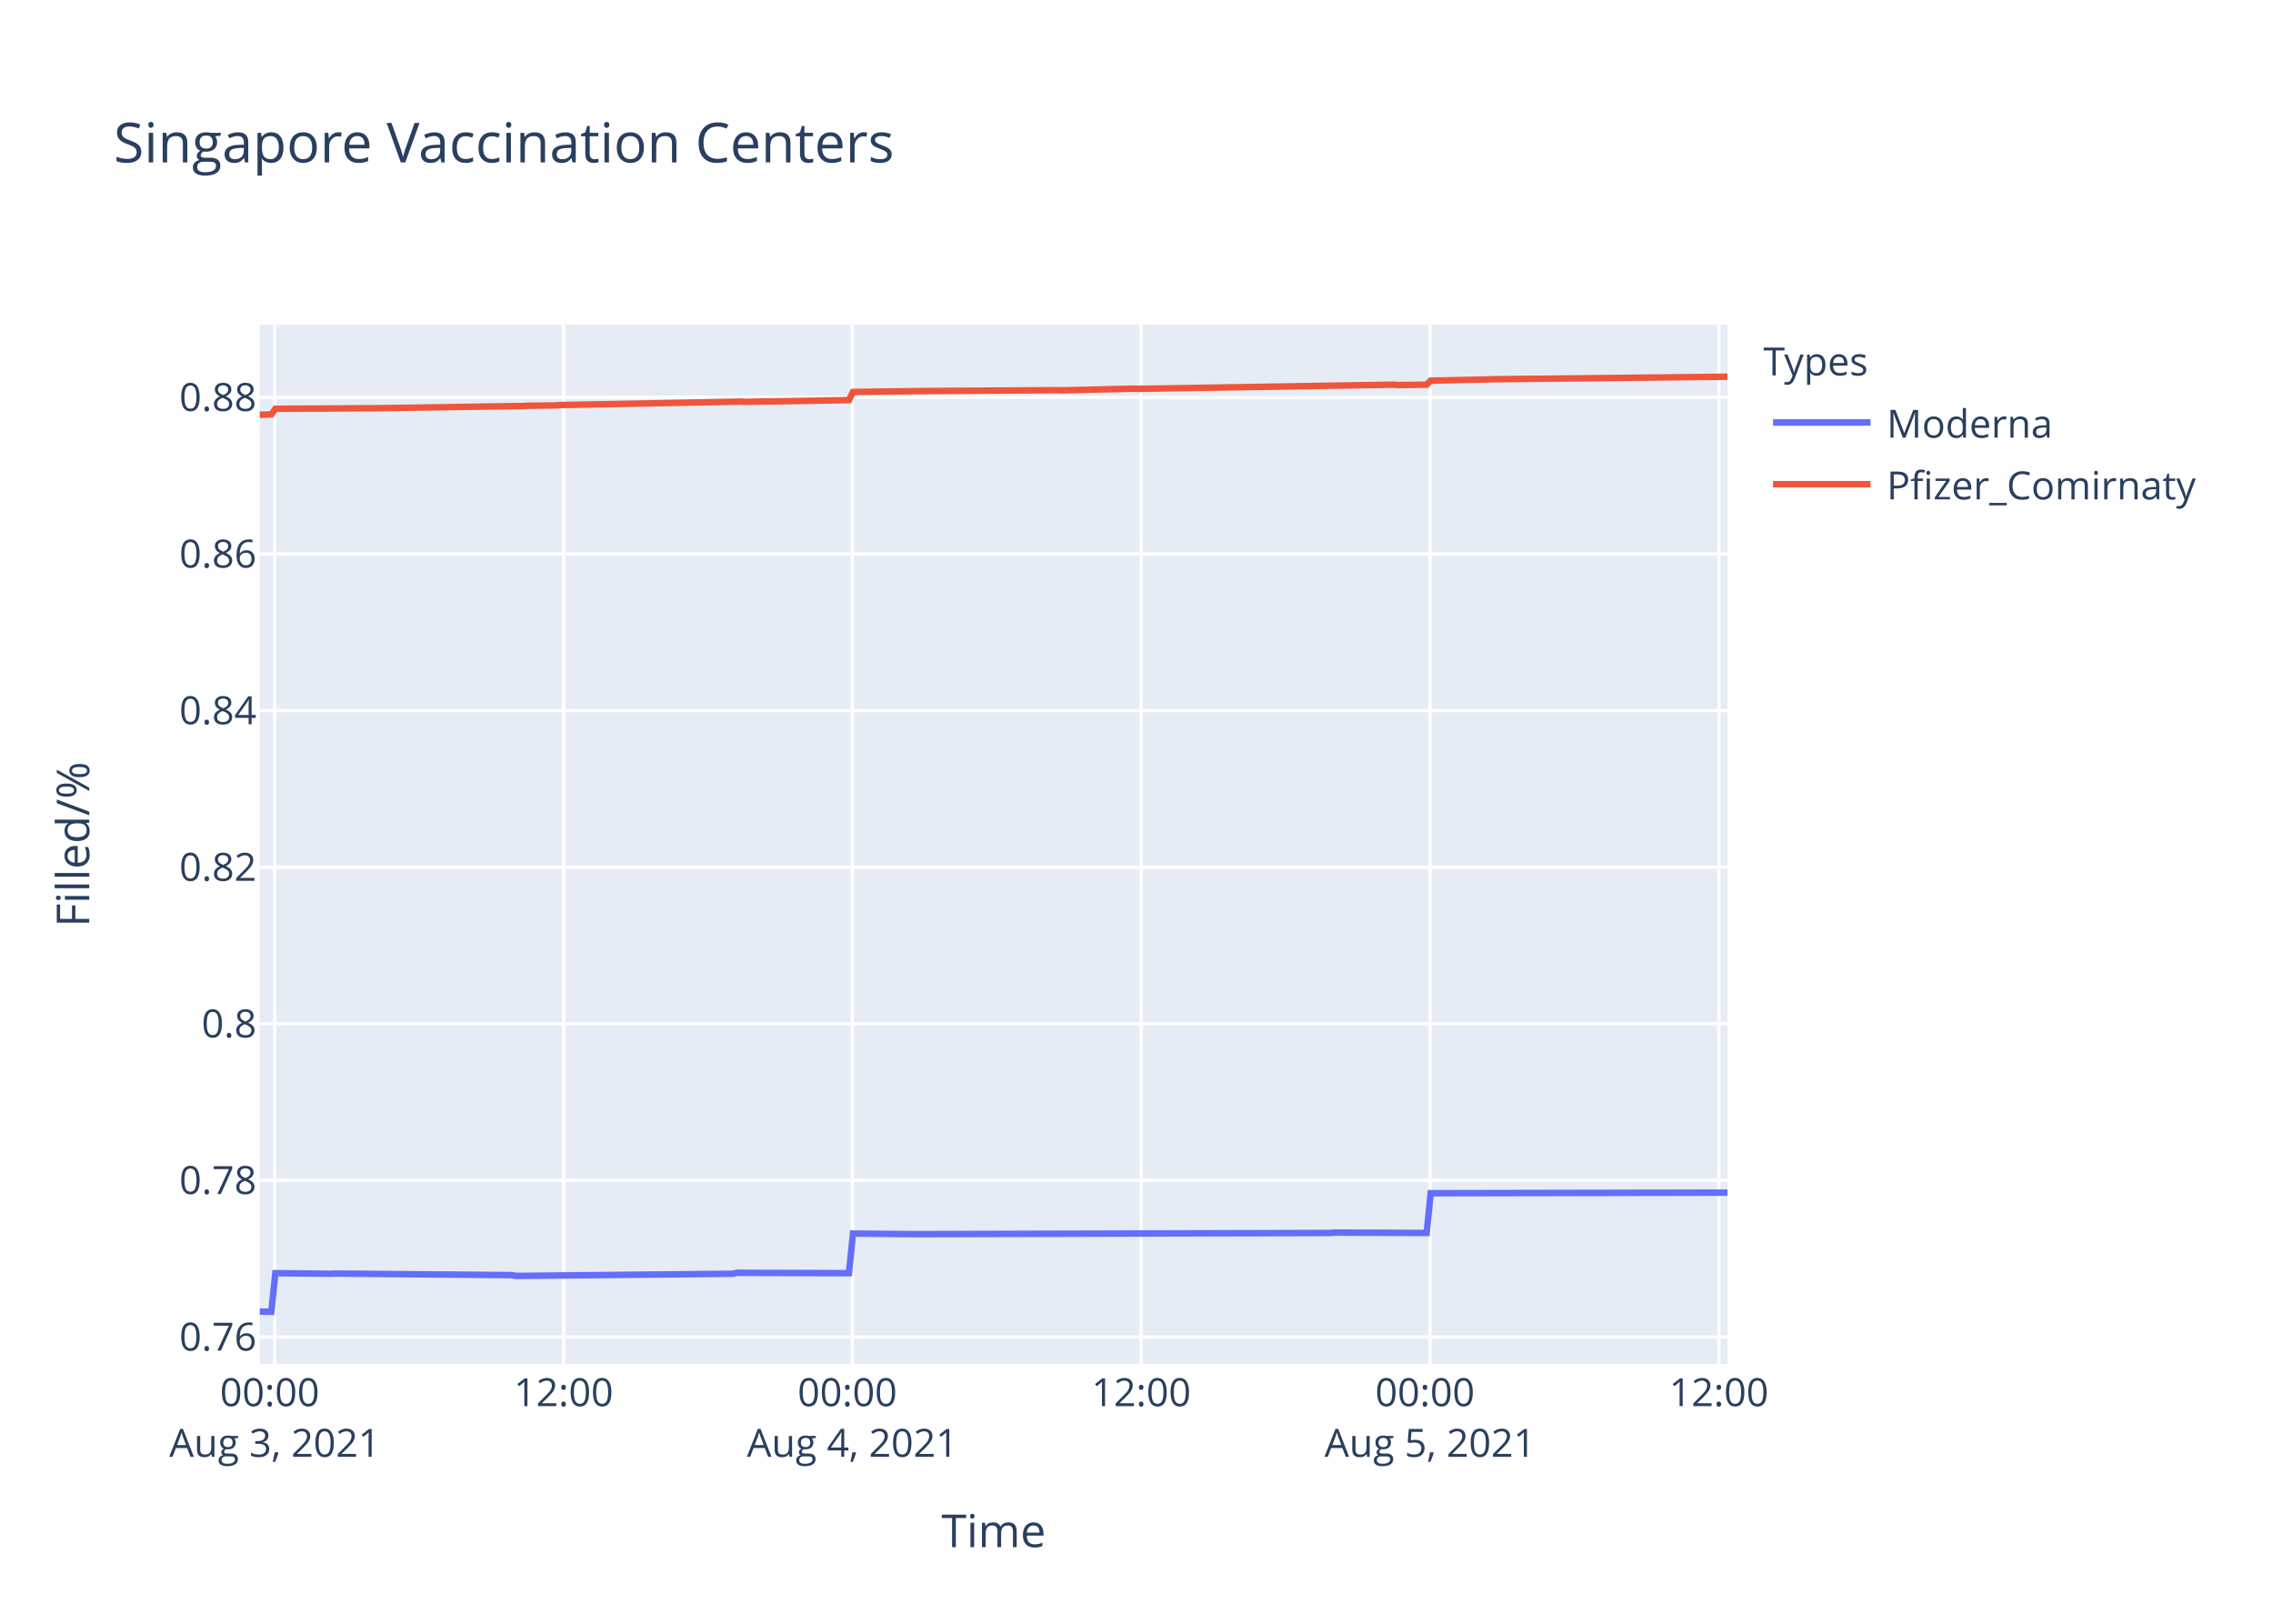
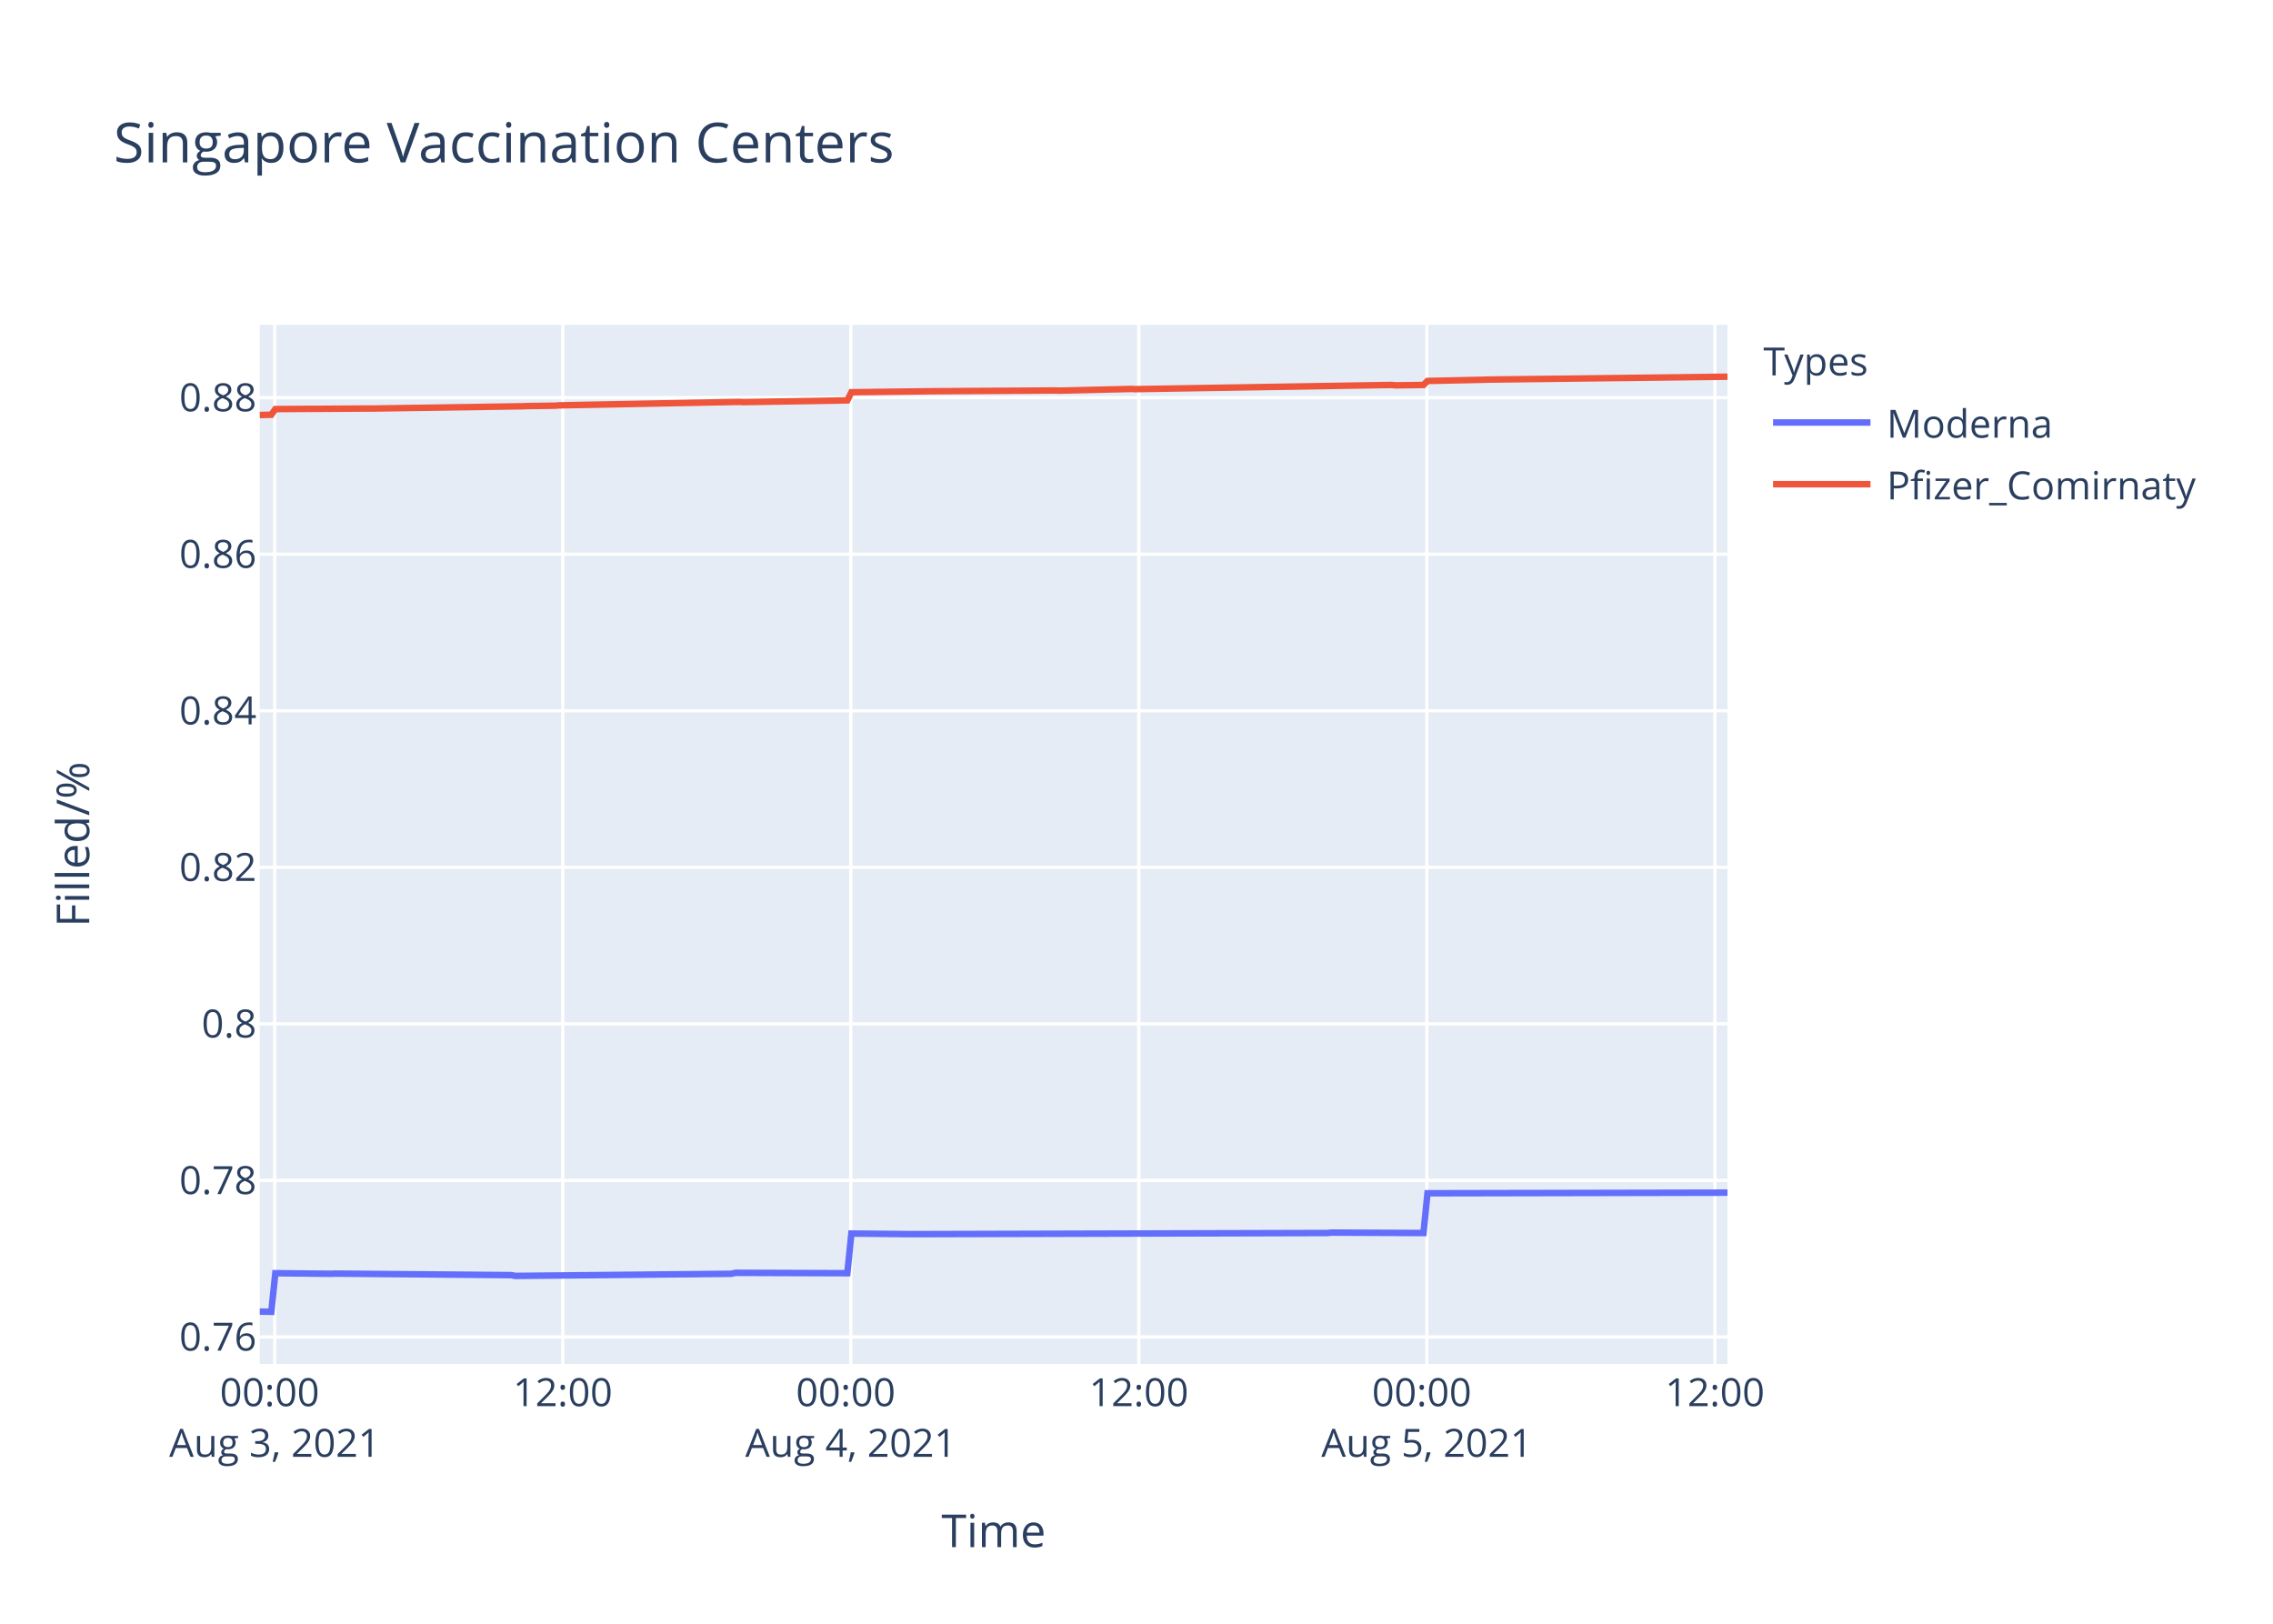
<svg xmlns="http://www.w3.org/2000/svg" class="main-svg" width="700" height="500" style="" viewBox="0 0 700 500">
  <rect x="0" y="0" width="700" height="500" style="fill: rgb(255, 255, 255); fill-opacity: 1;" />
-   <defs id="defs-943d36">
+   <defs id="defs-04533b">
    <g class="clips">
-       <clipPath id="clip943d36xyplot" class="plotclip">
+       <clipPath id="clip04533bxyplot" class="plotclip">
        <rect width="452" height="320" />
      </clipPath>
-       <clipPath class="axesclip" id="clip943d36x">
+       <clipPath class="axesclip" id="clip04533bx">
        <rect x="80" y="0" width="452" height="500" />
      </clipPath>
-       <clipPath class="axesclip" id="clip943d36y">
+       <clipPath class="axesclip" id="clip04533by">
        <rect x="0" y="100" width="700" height="320" />
      </clipPath>
-       <clipPath class="axesclip" id="clip943d36xy">
+       <clipPath class="axesclip" id="clip04533bxy">
        <rect x="80" y="100" width="452" height="320" />
      </clipPath>
    </g>
    <g class="gradients" />
  </defs>
  <g class="bglayer">
    <rect class="bg" x="80" y="100" width="452" height="320" style="fill: rgb(229, 236, 246); fill-opacity: 1; stroke-width: 0;" />
  </g>
  <g class="layer-below">
    <g class="imagelayer" />
    <g class="shapelayer" />
  </g>
  <g class="cartesianlayer">
    <g class="subplot xy">
      <g class="layer-subplot">
        <g class="shapelayer" />
        <g class="imagelayer" />
      </g>
      <g class="gridlayer">
        <g class="x">
-           <path class="xgrid crisp" transform="translate(84.62,0)" d="M0,100v320" style="stroke: rgb(255, 255, 255); stroke-opacity: 1; stroke-width: 1px;" />
-           <path class="xgrid crisp" transform="translate(173.56,0)" d="M0,100v320" style="stroke: rgb(255, 255, 255); stroke-opacity: 1; stroke-width: 1px;" />
-           <path class="xgrid crisp" transform="translate(262.51,0)" d="M0,100v320" style="stroke: rgb(255, 255, 255); stroke-opacity: 1; stroke-width: 1px;" />
-           <path class="xgrid crisp" transform="translate(351.45,0)" d="M0,100v320" style="stroke: rgb(255, 255, 255); stroke-opacity: 1; stroke-width: 1px;" />
-           <path class="xgrid crisp" transform="translate(440.4,0)" d="M0,100v320" style="stroke: rgb(255, 255, 255); stroke-opacity: 1; stroke-width: 1px;" />
-           <path class="xgrid crisp" transform="translate(529.34,0)" d="M0,100v320" style="stroke: rgb(255, 255, 255); stroke-opacity: 1; stroke-width: 1px;" />
+           <path class="xgrid crisp" transform="translate(84.6,0)" d="M0,100v320" style="stroke: rgb(255, 255, 255); stroke-opacity: 1; stroke-width: 1px;" />
+           <path class="xgrid crisp" transform="translate(173.31,0)" d="M0,100v320" style="stroke: rgb(255, 255, 255); stroke-opacity: 1; stroke-width: 1px;" />
+           <path class="xgrid crisp" transform="translate(262.01,0)" d="M0,100v320" style="stroke: rgb(255, 255, 255); stroke-opacity: 1; stroke-width: 1px;" />
+           <path class="xgrid crisp" transform="translate(350.71,0)" d="M0,100v320" style="stroke: rgb(255, 255, 255); stroke-opacity: 1; stroke-width: 1px;" />
+           <path class="xgrid crisp" transform="translate(439.41,0)" d="M0,100v320" style="stroke: rgb(255, 255, 255); stroke-opacity: 1; stroke-width: 1px;" />
+           <path class="xgrid crisp" transform="translate(528.12,0)" d="M0,100v320" style="stroke: rgb(255, 255, 255); stroke-opacity: 1; stroke-width: 1px;" />
        </g>
        <g class="y">
          <path class="ygrid crisp" transform="translate(0,411.69)" d="M80,0h452" style="stroke: rgb(255, 255, 255); stroke-opacity: 1; stroke-width: 1px;" />
-           <path class="ygrid crisp" transform="translate(0,363.47)" d="M80,0h452" style="stroke: rgb(255, 255, 255); stroke-opacity: 1; stroke-width: 1px;" />
-           <path class="ygrid crisp" transform="translate(0,315.25)" d="M80,0h452" style="stroke: rgb(255, 255, 255); stroke-opacity: 1; stroke-width: 1px;" />
-           <path class="ygrid crisp" transform="translate(0,267.03)" d="M80,0h452" style="stroke: rgb(255, 255, 255); stroke-opacity: 1; stroke-width: 1px;" />
-           <path class="ygrid crisp" transform="translate(0,218.81)" d="M80,0h452" style="stroke: rgb(255, 255, 255); stroke-opacity: 1; stroke-width: 1px;" />
-           <path class="ygrid crisp" transform="translate(0,170.58)" d="M80,0h452" style="stroke: rgb(255, 255, 255); stroke-opacity: 1; stroke-width: 1px;" />
-           <path class="ygrid crisp" transform="translate(0,122.36)" d="M80,0h452" style="stroke: rgb(255, 255, 255); stroke-opacity: 1; stroke-width: 1px;" />
+           <path class="ygrid crisp" transform="translate(0,363.49)" d="M80,0h452" style="stroke: rgb(255, 255, 255); stroke-opacity: 1; stroke-width: 1px;" />
+           <path class="ygrid crisp" transform="translate(0,315.28)" d="M80,0h452" style="stroke: rgb(255, 255, 255); stroke-opacity: 1; stroke-width: 1px;" />
+           <path class="ygrid crisp" transform="translate(0,267.07)" d="M80,0h452" style="stroke: rgb(255, 255, 255); stroke-opacity: 1; stroke-width: 1px;" />
+           <path class="ygrid crisp" transform="translate(0,218.87)" d="M80,0h452" style="stroke: rgb(255, 255, 255); stroke-opacity: 1; stroke-width: 1px;" />
+           <path class="ygrid crisp" transform="translate(0,170.66)" d="M80,0h452" style="stroke: rgb(255, 255, 255); stroke-opacity: 1; stroke-width: 1px;" />
+           <path class="ygrid crisp" transform="translate(0,122.45)" d="M80,0h452" style="stroke: rgb(255, 255, 255); stroke-opacity: 1; stroke-width: 1px;" />
        </g>
      </g>
      <g class="zerolinelayer" />
      <path class="xlines-below" />
      <path class="ylines-below" />
      <g class="overlines-below" />
      <g class="xaxislayer-below" />
      <g class="yaxislayer-below" />
      <g class="overaxes-below" />
-       <g class="plot" transform="translate(80,100)" clip-path="url('#clip943d36xyplot')">
+       <g class="plot" transform="translate(80,100)" clip-path="url('#clip04533bxyplot')">
        <g class="scatterlayer mlayer">
-           <g class="trace scatter trace4089d8" style="stroke-miterlimit: 2; opacity: 1;">
+           <g class="trace scatter tracee399a6" style="stroke-miterlimit: 2; opacity: 1;">
            <g class="fills" />
            <g class="errorbars" />
            <g class="lines">
-               <path class="js-line" d="M0,303.88L3.56,303.94L4.8,292.05L22.09,292.23L23.32,292.17L77.68,292.65L78.91,292.89L145.63,292.23L146.86,291.94L181.45,292.05L182.69,279.85L201.21,280.03L202.45,280.03L329.71,279.67L330.94,279.55L359.36,279.67L360.59,267.43L452,267.25" style="vector-effect: non-scaling-stroke; fill: none; stroke: rgb(99, 110, 250); stroke-opacity: 1; stroke-width: 2px; opacity: 1;" />
+               <path class="js-line" d="M0,303.88L3.55,303.94L4.79,292.06L22.03,292.24L23.26,292.18L77.47,292.65L78.7,292.89L145.23,292.24L146.46,291.94L180.95,292.06L182.19,279.85L200.66,280.03L201.9,280.03L328.81,279.68L330.04,279.56L358.38,279.68L359.61,267.45L452,267.26" style="vector-effect: non-scaling-stroke; fill: none; stroke: rgb(99, 110, 250); stroke-opacity: 1; stroke-width: 2px; opacity: 1;" />
            </g>
            <g class="points" />
            <g class="text" />
          </g>
-           <g class="trace scatter trace9cc5f9" style="stroke-miterlimit: 2; opacity: 1;">
+           <g class="trace scatter trace329a4a" style="stroke-miterlimit: 2; opacity: 1;">
            <g class="fills" />
            <g class="errorbars" />
            <g class="lines">
-               <path class="js-line" d="M0,27.72L3.56,27.62L4.8,25.88L14.68,25.81L15.92,25.82L33.21,25.71L34.45,25.72L81.39,25.01L82.62,24.95L91.26,24.83L92.51,24.73L148.1,23.66L149.34,23.73L181.45,23.2L182.69,20.69L207.4,20.38L208.63,20.38L245.69,20.15L246.92,20.2L269.15,19.68L270.39,19.74L349.47,18.45L350.72,18.57L359.36,18.45L360.59,17.22L377.88,16.85L379.12,16.79L452,16" style="vector-effect: non-scaling-stroke; fill: none; stroke: rgb(239, 85, 59); stroke-opacity: 1; stroke-width: 2px; opacity: 1;" />
+               <path class="js-line" d="M0,27.8L3.55,27.71L4.79,25.97L14.64,25.9L15.87,25.91L33.12,25.8L34.35,25.81L81.17,25.1L82.4,25.04L91.02,24.92L92.25,24.82L147.69,23.75L148.93,23.82L180.95,23.29L182.19,20.78L206.83,20.48L208.06,20.47L245.02,20.24L246.25,20.29L268.42,19.77L269.66,19.83L348.52,18.54L349.76,18.66L358.38,18.54L359.61,17.31L376.85,16.94L378.09,16.89L452,16" style="vector-effect: non-scaling-stroke; fill: none; stroke: rgb(239, 85, 59); stroke-opacity: 1; stroke-width: 2px; opacity: 1;" />
            </g>
            <g class="points" />
            <g class="text" />
          </g>
        </g>
      </g>
      <g class="overplot" />
      <path class="xlines-above crisp" d="M0,0" style="fill: none;" />
      <path class="ylines-above crisp" d="M0,0" style="fill: none;" />
      <g class="overlines-above" />
      <g class="xaxislayer-above">
        <g class="xtick">
-           <text text-anchor="middle" x="0" y="433" transform="translate(84.62,0)" style="font-family: 'Open Sans', verdana, arial, sans-serif; font-size: 12px; fill: rgb(42, 63, 95); fill-opacity: 1; white-space: pre;">
+           <text text-anchor="middle" x="0" y="433" transform="translate(84.6,0)" style="font-family: 'Open Sans', verdana, arial, sans-serif; font-size: 12px; fill: rgb(42, 63, 95); fill-opacity: 1; white-space: pre;">
            <tspan class="line" dy="0em" x="0" y="433">00:00</tspan>
            <tspan class="line" dy="1.3em" x="0" y="433">Aug 3, 2021</tspan>
          </text>
        </g>
        <g class="xtick">
-           <text text-anchor="middle" x="0" y="433" transform="translate(173.56,0)" style="font-family: 'Open Sans', verdana, arial, sans-serif; font-size: 12px; fill: rgb(42, 63, 95); fill-opacity: 1; white-space: pre;">12:00</text>
-         </g>
-         <g class="xtick">
-           <text text-anchor="middle" x="0" y="433" transform="translate(262.51,0)" style="font-family: 'Open Sans', verdana, arial, sans-serif; font-size: 12px; fill: rgb(42, 63, 95); fill-opacity: 1; white-space: pre;">
+           <text text-anchor="middle" x="0" y="433" transform="translate(173.31,0)" style="font-family: 'Open Sans', verdana, arial, sans-serif; font-size: 12px; fill: rgb(42, 63, 95); fill-opacity: 1; white-space: pre;">12:00</text>
+         </g>
+         <g class="xtick">
+           <text text-anchor="middle" x="0" y="433" transform="translate(262.01,0)" style="font-family: 'Open Sans', verdana, arial, sans-serif; font-size: 12px; fill: rgb(42, 63, 95); fill-opacity: 1; white-space: pre;">
            <tspan class="line" dy="0em" x="0" y="433">00:00</tspan>
            <tspan class="line" dy="1.3em" x="0" y="433">Aug 4, 2021</tspan>
          </text>
        </g>
        <g class="xtick">
-           <text text-anchor="middle" x="0" y="433" transform="translate(351.45,0)" style="font-family: 'Open Sans', verdana, arial, sans-serif; font-size: 12px; fill: rgb(42, 63, 95); fill-opacity: 1; white-space: pre;">12:00</text>
-         </g>
-         <g class="xtick">
-           <text text-anchor="middle" x="0" y="433" transform="translate(440.4,0)" style="font-family: 'Open Sans', verdana, arial, sans-serif; font-size: 12px; fill: rgb(42, 63, 95); fill-opacity: 1; white-space: pre;">
+           <text text-anchor="middle" x="0" y="433" transform="translate(350.71,0)" style="font-family: 'Open Sans', verdana, arial, sans-serif; font-size: 12px; fill: rgb(42, 63, 95); fill-opacity: 1; white-space: pre;">12:00</text>
+         </g>
+         <g class="xtick">
+           <text text-anchor="middle" x="0" y="433" transform="translate(439.41,0)" style="font-family: 'Open Sans', verdana, arial, sans-serif; font-size: 12px; fill: rgb(42, 63, 95); fill-opacity: 1; white-space: pre;">
            <tspan class="line" dy="0em" x="0" y="433">00:00</tspan>
            <tspan class="line" dy="1.3em" x="0" y="433">Aug 5, 2021</tspan>
          </text>
        </g>
        <g class="xtick">
-           <text text-anchor="middle" x="0" y="433" transform="translate(529.34,0)" style="font-family: 'Open Sans', verdana, arial, sans-serif; font-size: 12px; fill: rgb(42, 63, 95); fill-opacity: 1; white-space: pre;">12:00</text>
+           <text text-anchor="middle" x="0" y="433" transform="translate(528.12,0)" style="font-family: 'Open Sans', verdana, arial, sans-serif; font-size: 12px; fill: rgb(42, 63, 95); fill-opacity: 1; white-space: pre;">12:00</text>
        </g>
      </g>
      <g class="yaxislayer-above">
        <g class="ytick">
          <text text-anchor="end" x="79" y="4.2" transform="translate(0,411.69)" style="font-family: 'Open Sans', verdana, arial, sans-serif; font-size: 12px; fill: rgb(42, 63, 95); fill-opacity: 1; white-space: pre;">0.76</text>
        </g>
        <g class="ytick">
-           <text text-anchor="end" x="79" y="4.2" transform="translate(0,363.47)" style="font-family: 'Open Sans', verdana, arial, sans-serif; font-size: 12px; fill: rgb(42, 63, 95); fill-opacity: 1; white-space: pre;">0.78</text>
-         </g>
-         <g class="ytick">
-           <text text-anchor="end" x="79" y="4.2" transform="translate(0,315.25)" style="font-family: 'Open Sans', verdana, arial, sans-serif; font-size: 12px; fill: rgb(42, 63, 95); fill-opacity: 1; white-space: pre;">0.8</text>
-         </g>
-         <g class="ytick">
-           <text text-anchor="end" x="79" y="4.2" transform="translate(0,267.03)" style="font-family: 'Open Sans', verdana, arial, sans-serif; font-size: 12px; fill: rgb(42, 63, 95); fill-opacity: 1; white-space: pre;">0.82</text>
-         </g>
-         <g class="ytick">
-           <text text-anchor="end" x="79" y="4.2" transform="translate(0,218.81)" style="font-family: 'Open Sans', verdana, arial, sans-serif; font-size: 12px; fill: rgb(42, 63, 95); fill-opacity: 1; white-space: pre;">0.84</text>
-         </g>
-         <g class="ytick">
-           <text text-anchor="end" x="79" y="4.2" transform="translate(0,170.58)" style="font-family: 'Open Sans', verdana, arial, sans-serif; font-size: 12px; fill: rgb(42, 63, 95); fill-opacity: 1; white-space: pre;">0.86</text>
-         </g>
-         <g class="ytick">
-           <text text-anchor="end" x="79" y="4.2" transform="translate(0,122.36)" style="font-family: 'Open Sans', verdana, arial, sans-serif; font-size: 12px; fill: rgb(42, 63, 95); fill-opacity: 1; white-space: pre;">0.88</text>
+           <text text-anchor="end" x="79" y="4.2" transform="translate(0,363.49)" style="font-family: 'Open Sans', verdana, arial, sans-serif; font-size: 12px; fill: rgb(42, 63, 95); fill-opacity: 1; white-space: pre;">0.78</text>
+         </g>
+         <g class="ytick">
+           <text text-anchor="end" x="79" y="4.2" transform="translate(0,315.28)" style="font-family: 'Open Sans', verdana, arial, sans-serif; font-size: 12px; fill: rgb(42, 63, 95); fill-opacity: 1; white-space: pre;">0.8</text>
+         </g>
+         <g class="ytick">
+           <text text-anchor="end" x="79" y="4.2" transform="translate(0,267.07)" style="font-family: 'Open Sans', verdana, arial, sans-serif; font-size: 12px; fill: rgb(42, 63, 95); fill-opacity: 1; white-space: pre;">0.82</text>
+         </g>
+         <g class="ytick">
+           <text text-anchor="end" x="79" y="4.2" transform="translate(0,218.87)" style="font-family: 'Open Sans', verdana, arial, sans-serif; font-size: 12px; fill: rgb(42, 63, 95); fill-opacity: 1; white-space: pre;">0.84</text>
+         </g>
+         <g class="ytick">
+           <text text-anchor="end" x="79" y="4.2" transform="translate(0,170.66)" style="font-family: 'Open Sans', verdana, arial, sans-serif; font-size: 12px; fill: rgb(42, 63, 95); fill-opacity: 1; white-space: pre;">0.86</text>
+         </g>
+         <g class="ytick">
+           <text text-anchor="end" x="79" y="4.2" transform="translate(0,122.45)" style="font-family: 'Open Sans', verdana, arial, sans-serif; font-size: 12px; fill: rgb(42, 63, 95); fill-opacity: 1; white-space: pre;">0.88</text>
        </g>
      </g>
      <g class="overaxes-above" />
    </g>
  </g>
  <g class="polarlayer" />
  <g class="ternarylayer" />
  <g class="geolayer" />
  <g class="funnelarealayer" />
  <g class="pielayer" />
  <g class="treemaplayer" />
  <g class="sunburstlayer" />
  <g class="glimages" />
-   <defs id="topdefs-943d36">
+   <defs id="topdefs-04533b">
    <g class="clips" />
-     <clipPath id="legend943d36">
+     <clipPath id="legend04533b">
      <rect width="147" height="64" x="0" y="0" />
    </clipPath>
  </defs>
  <g class="layer-above">
    <g class="imagelayer" />
    <g class="shapelayer" />
  </g>
  <g class="infolayer">
    <g class="legend" pointer-events="all" transform="translate(541.04,100)">
      <rect class="bg" shape-rendering="crispEdges" width="147" height="64" x="0" y="0" style="stroke: rgb(68, 68, 68); stroke-opacity: 1; fill: rgb(255, 255, 255); fill-opacity: 1; stroke-width: 0px;" />
-       <g class="scrollbox" transform="" clip-path="url('#legend943d36')">
+       <g class="scrollbox" transform="" clip-path="url('#legend04533b')">
        <text class="legendtitletext" text-anchor="start" x="2" y="15.6" style="font-family: 'Open Sans', verdana, arial, sans-serif; font-size: 12px; fill: rgb(42, 63, 95); fill-opacity: 1; white-space: pre;">Types</text>
        <g class="groups" transform="">
          <g class="traces" transform="translate(0,30.1)" style="opacity: 1;">
            <text class="legendtext" text-anchor="start" x="40" y="4.68" style="font-family: 'Open Sans', verdana, arial, sans-serif; font-size: 12px; fill: rgb(42, 63, 95); fill-opacity: 1; white-space: pre;">Moderna</text>
            <g class="layers" style="opacity: 1;">
              <g class="legendfill" />
              <g class="legendlines">
                <path class="js-line" d="M5,0h30" style="fill: none; stroke: rgb(99, 110, 250); stroke-opacity: 1; stroke-width: 2px;" />
              </g>
              <g class="legendsymbols">
                <g class="legendpoints" />
              </g>
            </g>
            <rect class="legendtoggle" x="0" y="-9.5" width="141.656" height="19" style="fill: rgb(0, 0, 0); fill-opacity: 0;" />
          </g>
        </g>
        <g class="groups" transform="">
          <g class="traces" transform="translate(0,49.1)" style="opacity: 1;">
            <text class="legendtext" text-anchor="start" x="40" y="4.68" style="font-family: 'Open Sans', verdana, arial, sans-serif; font-size: 12px; fill: rgb(42, 63, 95); fill-opacity: 1; white-space: pre;">Pfizer_Comirnaty</text>
            <g class="layers" style="opacity: 1;">
              <g class="legendfill" />
              <g class="legendlines">
                <path class="js-line" d="M5,0h30" style="fill: none; stroke: rgb(239, 85, 59); stroke-opacity: 1; stroke-width: 2px;" />
              </g>
              <g class="legendsymbols">
                <g class="legendpoints" />
              </g>
            </g>
            <rect class="legendtoggle" x="0" y="-9.5" width="141.656" height="19" style="fill: rgb(0, 0, 0); fill-opacity: 0;" />
          </g>
        </g>
      </g>
      <rect class="scrollbar" rx="20" ry="3" width="0" height="0" x="0" y="0" style="fill: rgb(128, 139, 164); fill-opacity: 1;" />
    </g>
    <g class="g-gtitle">
      <text class="gtitle" x="35" y="50" text-anchor="start" dy="0em" style="font-family: 'Open Sans', verdana, arial, sans-serif; font-size: 17px; fill: rgb(42, 63, 95); opacity: 1; font-weight: normal; white-space: pre;">Singapore Vaccination Centers</text>
    </g>
    <g class="g-xtitle">
      <text class="xtitle" x="306" y="476.409" text-anchor="middle" style="font-family: 'Open Sans', verdana, arial, sans-serif; font-size: 14px; fill: rgb(42, 63, 95); opacity: 1; font-weight: normal; white-space: pre;">Time</text>
    </g>
    <g class="g-ytitle">
      <text class="ytitle" transform="rotate(-90,27.48125,260)" x="27.481" y="260" text-anchor="middle" style="font-family: 'Open Sans', verdana, arial, sans-serif; font-size: 14px; fill: rgb(42, 63, 95); opacity: 1; font-weight: normal; white-space: pre;">Filled/%</text>
    </g>
  </g>
</svg>
